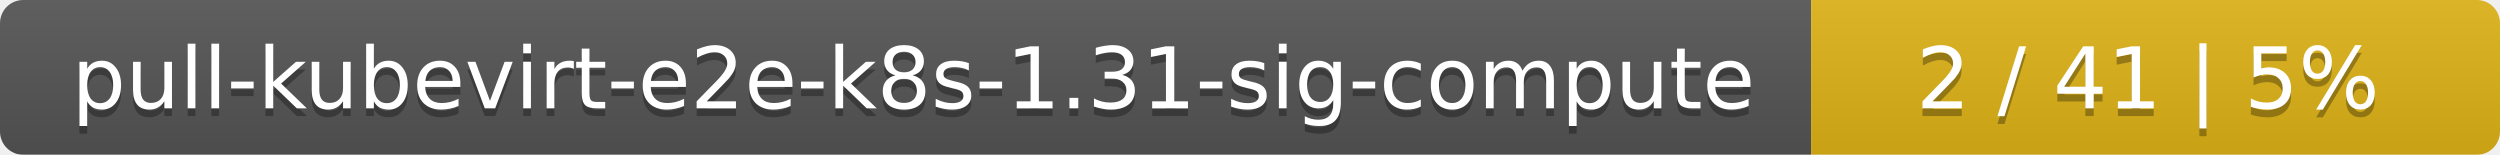
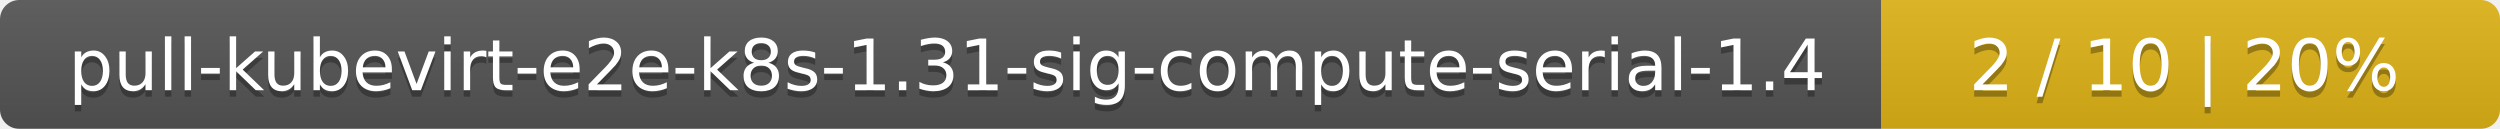
- <svg xmlns="http://www.w3.org/2000/svg" width="323" height="20">
+ <svg xmlns="http://www.w3.org/2000/svg" width="388" height="20">
  <linearGradient id="smooth" x2="0" y2="100%">
    <stop offset="0" stop-color="#bbb" stop-opacity=".1" />
    <stop offset="1" stop-opacity=".1" />
  </linearGradient>
  <mask id="round">
-     <rect width="323" height="20" rx="3" fill="#fff" />
+     <rect width="388" height="20" rx="3" fill="#fff" />
  </mask>
  <g mask="url(#round)">
-     <rect width="234" height="20" fill="#555" />
-     <rect x="234" width="89" height="20" fill="#dfb317" />
-     <rect width="323" height="20" fill="url(#smooth)" />
+     <rect width="292" height="20" fill="#555" />
+     <rect x="292" width="96" height="20" fill="#dfb317" />
+     <rect width="388" height="20" fill="url(#smooth)" />
  </g>
  <g fill="#fff" text-anchor="middle" font-family="DejaVu Sans,Verdana,Geneva,sans-serif" font-size="11">
-     <text x="118" y="15" fill="#010101" fill-opacity=".3">pull-kubevirt-e2e-k8s-1.31-sig-compute</text>
-     <text x="118" y="14">pull-kubevirt-e2e-k8s-1.31-sig-compute</text>
-     <text x="277.5" y="15" fill="#010101" fill-opacity=".3">2 / 41    |    5%</text>
-     <text x="277.5" y="14">2 / 41    |    5%</text>
+     <text x="147" y="15" fill="#010101" fill-opacity=".3">pull-kubevirt-e2e-k8s-1.31-sig-compute-serial-1.4</text>
+     <text x="147" y="14">pull-kubevirt-e2e-k8s-1.31-sig-compute-serial-1.4</text>
+     <text x="339" y="15" fill="#010101" fill-opacity=".3">2 / 10    |    20%</text>
+     <text x="339" y="14">2 / 10    |    20%</text>
  </g>
</svg>
